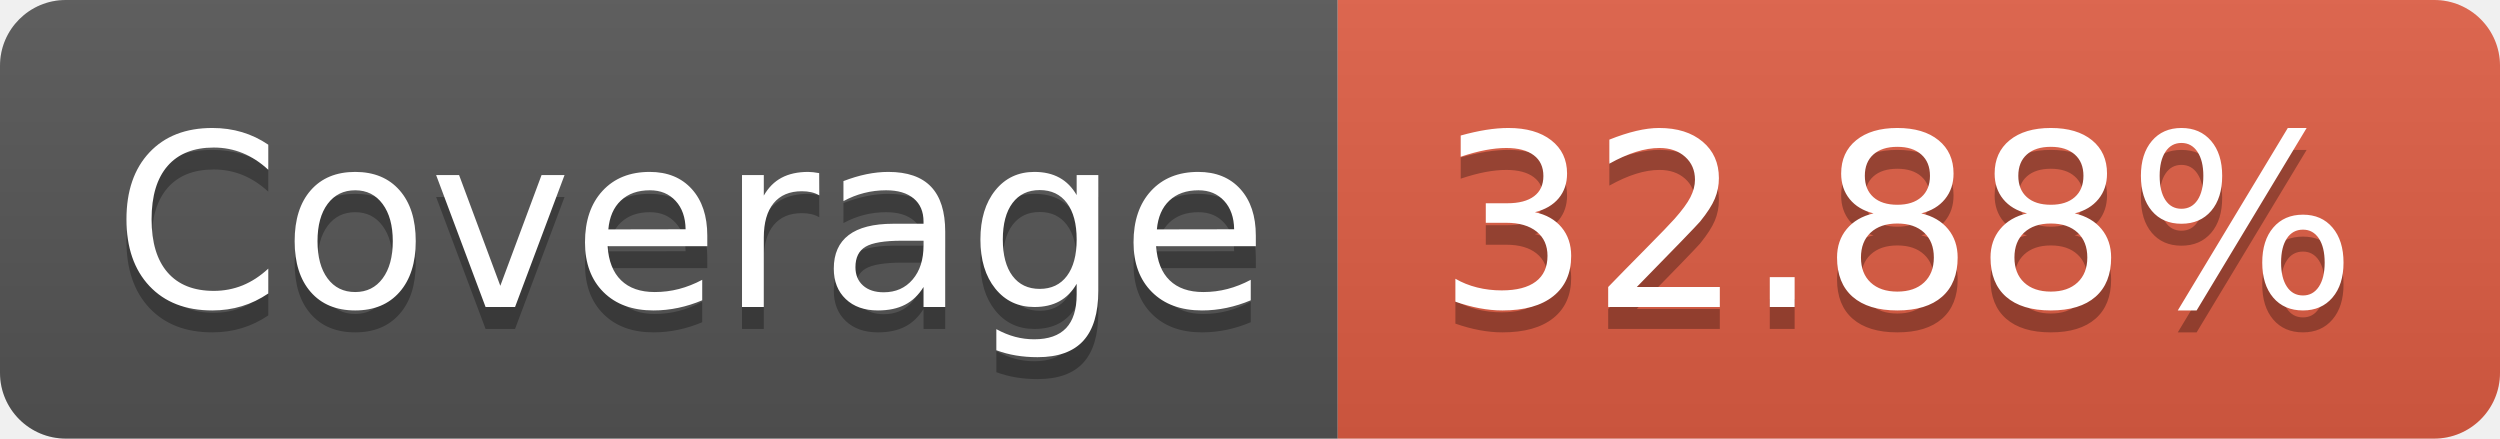
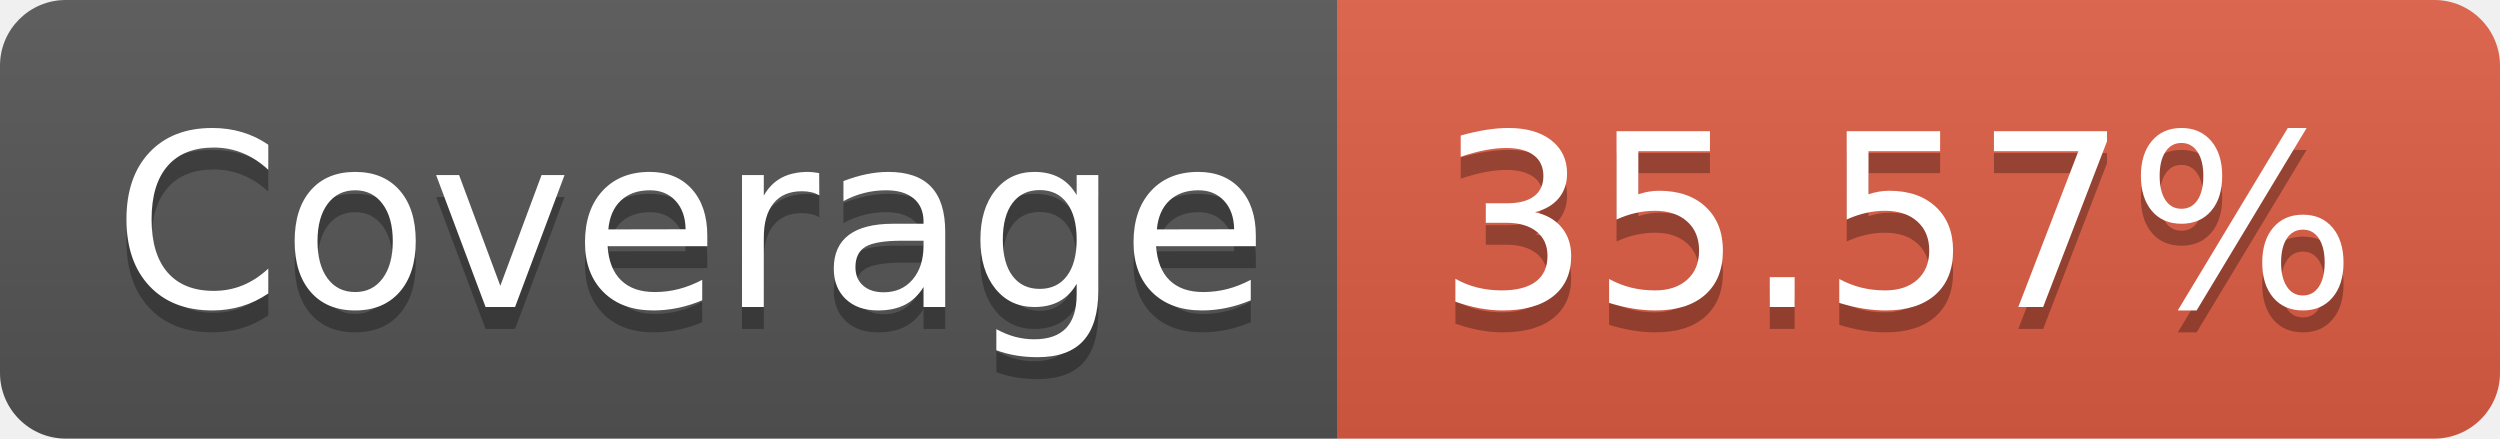
<svg xmlns="http://www.w3.org/2000/svg" width="114" height="20">
  <linearGradient id="b" x2="0" y2="100%">
    <stop offset="0" stop-color="#bbb" stop-opacity=".1" />
    <stop offset="1" stop-opacity=".1" />
  </linearGradient>
  <clipPath id="a">
    <rect width="114" height="20" rx="3" fill="#fff" />
  </clipPath>
  <g clip-path="url(#a)">
    <path fill="#555" d="M0 0h61v20H0z" />
    <path fill="#e05d44" d="M61 0h53v20H61z" />
    <path fill="url(#b)" d="M0 0h114v20H0z" />
  </g>
  <g fill="#fff" text-anchor="middle" font-family="DejaVu Sans,Verdana,Geneva,sans-serif" font-size="110">
    <text x="315" y="150" fill="#010101" fill-opacity=".3" transform="scale(.1)" textLength="510">Coverage</text>
    <text x="315" y="140" transform="scale(.1)" textLength="510">Coverage</text>
-     <text x="865" y="150" fill="#010101" fill-opacity=".3" transform="scale(.1)" textLength="430">32.88%</text>
-     <text x="865" y="140" transform="scale(.1)" textLength="430">32.88%</text>
+     <text x="865" y="150" fill="#010101" fill-opacity=".3" transform="scale(.1)" textLength="430">35.57%</text>
+     <text x="865" y="140" transform="scale(.1)" textLength="430">35.57%</text>
  </g>
</svg>
